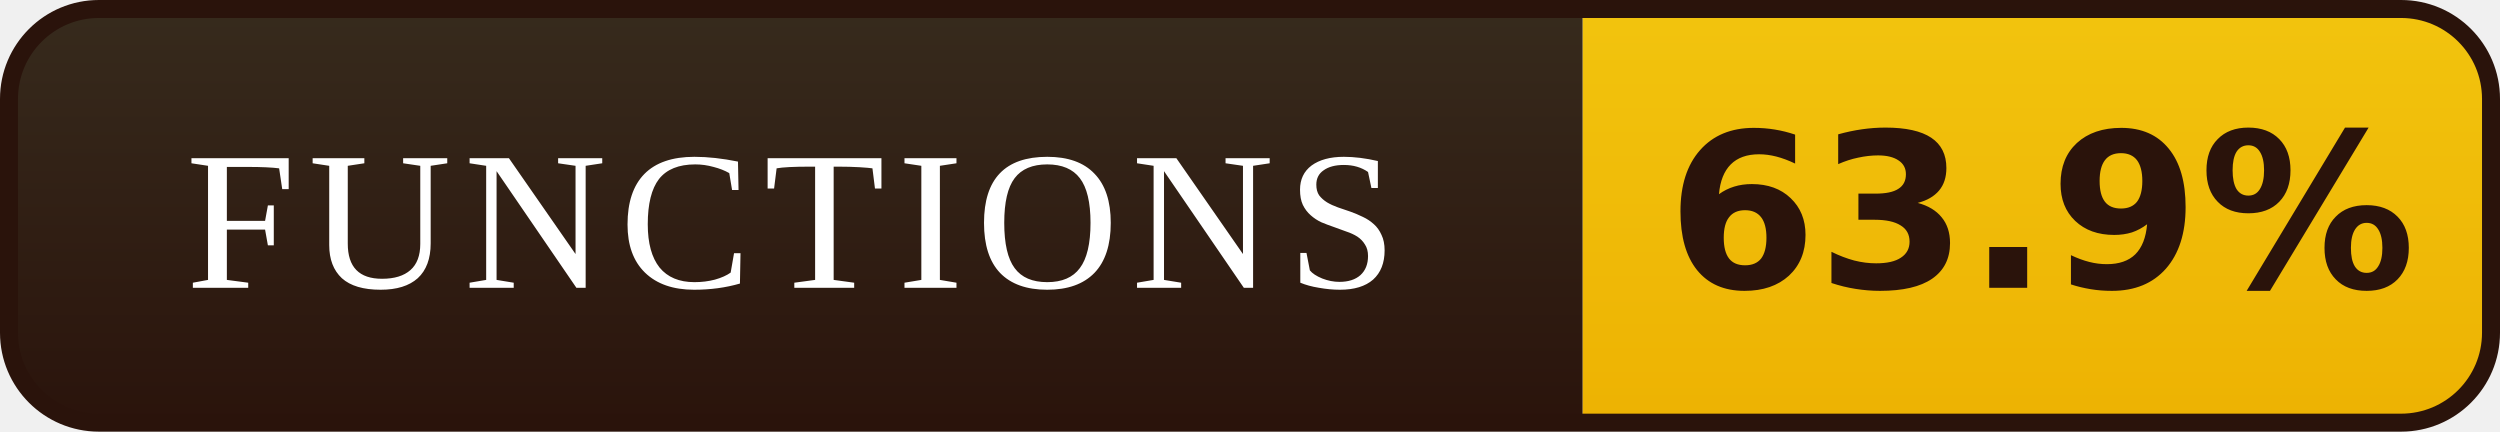
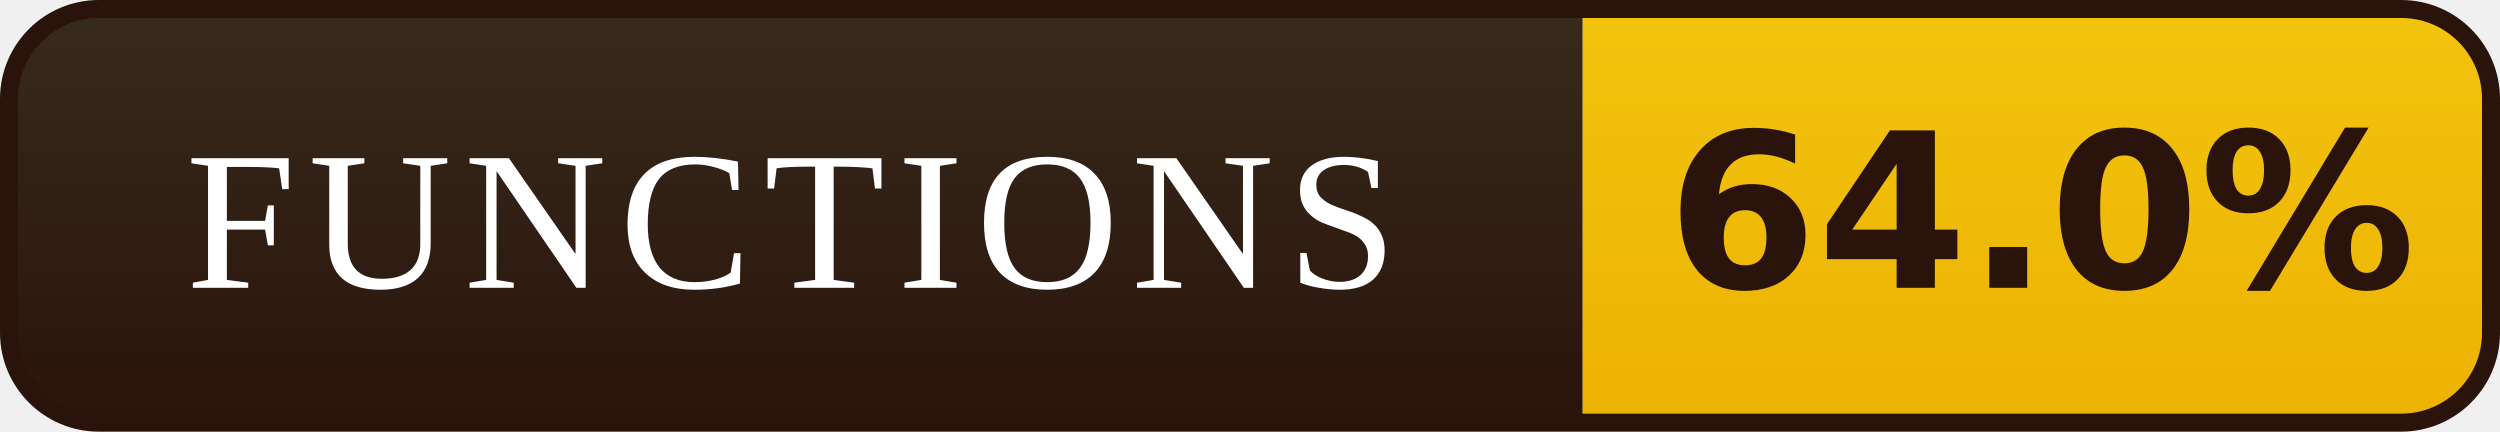
- <svg xmlns="http://www.w3.org/2000/svg" width="139" height="24" viewBox="0 0 139 24" role="img" aria-label="FUNCTIONS: 63.9%">
+ <svg xmlns="http://www.w3.org/2000/svg" width="139" height="24" viewBox="0 0 139 24" role="img" aria-label="FUNCTIONS: 64.0%">
  <defs>
    <linearGradient id="l" x1="0" y1="0" x2="0" y2="1">
      <stop offset="0" stop-color="#372B1D" />
      <stop offset="1" stop-color="#2A130B" />
    </linearGradient>
    <linearGradient id="v" x1="0" y1="0" x2="0" y2="1">
      <stop offset="0" stop-color="#F2C40E" />
      <stop offset="1" stop-color="#EDB202" />
    </linearGradient>
    <clipPath id="r">
      <rect x="0.5" y="0.5" width="138" height="23" rx="5" />
    </clipPath>
  </defs>
  <g clip-path="url(#r)">
    <rect width="88" height="24" fill="url(#l)" />
    <rect x="88" width="51" height="24" fill="url(#v)" />
  </g>
  <rect x="0.5" y="0.5" width="138" height="23" rx="5" fill="none" stroke="#2A130B" />
  <g font-family="Georgia,'Times New Roman',serif" font-size="11" letter-spacing="0.7" fill="#FFFFFF" text-anchor="middle">
    <text x="44.0" y="16">FUNCTIONS</text>
  </g>
  <g font-family="Verdana,'DejaVu Sans',sans-serif" font-size="12" font-weight="bold" fill="#2A130B" text-anchor="middle">
-     <text x="113.5" y="16">63.9%</text>
+     <text x="113.5" y="16">64.0%</text>
  </g>
</svg>
